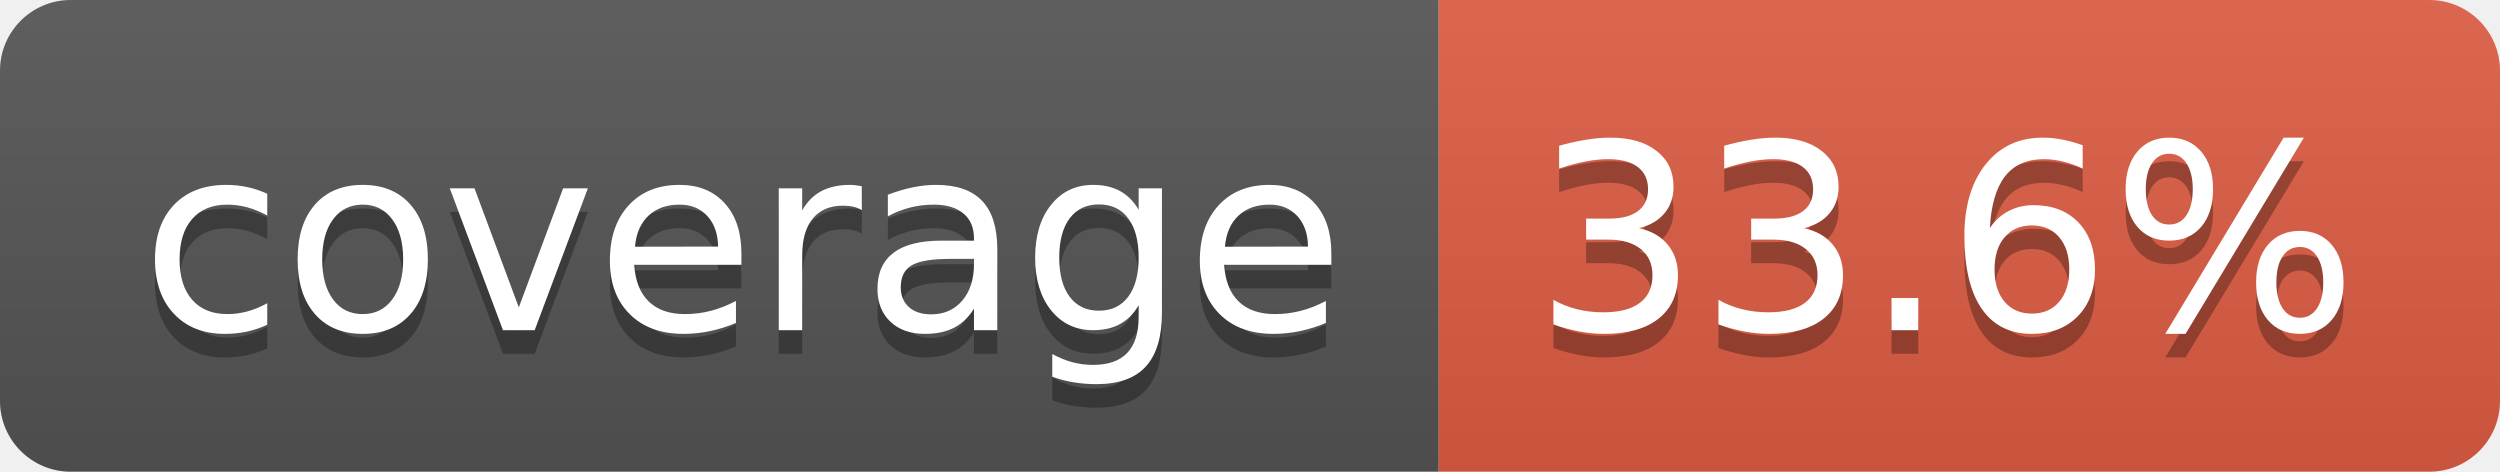
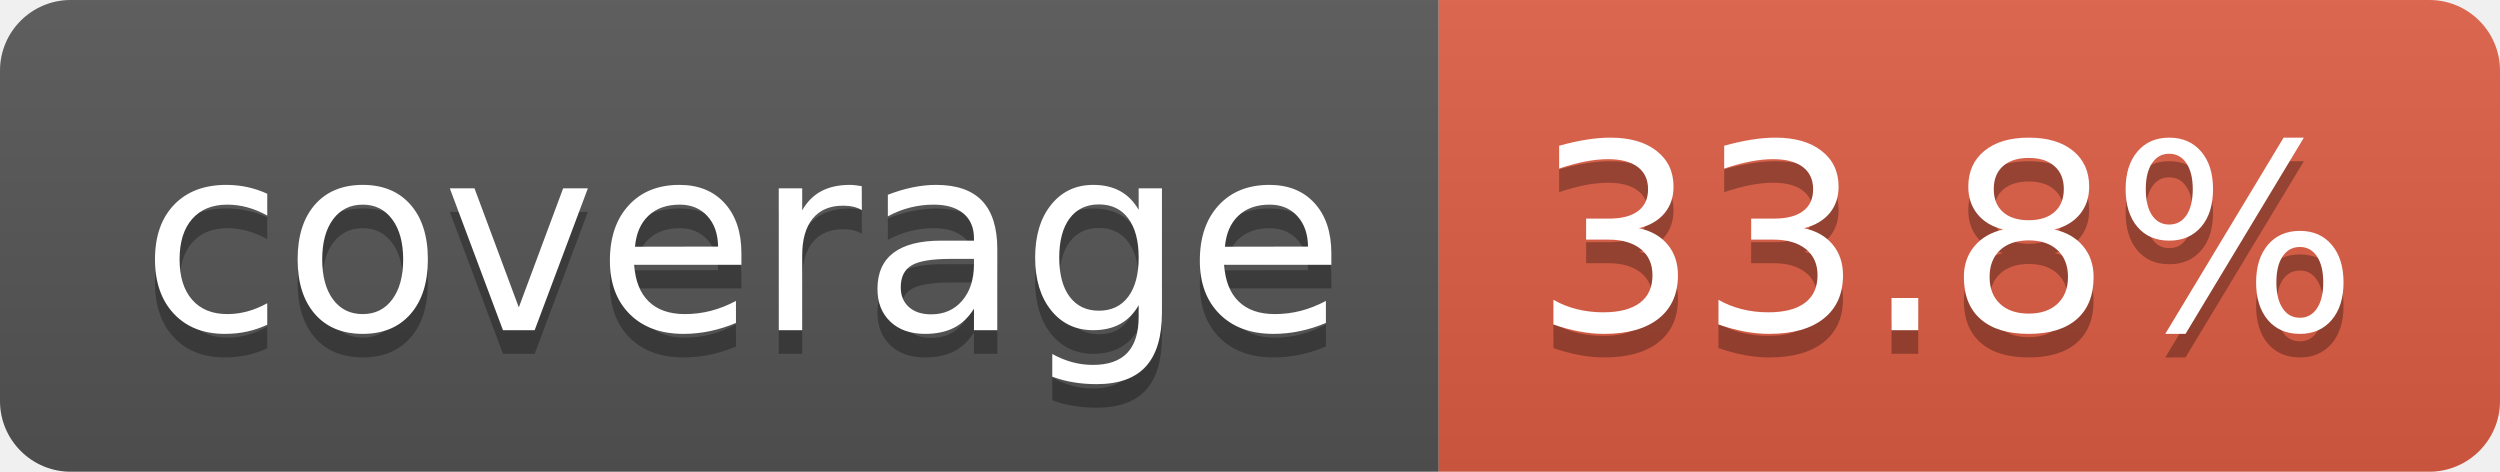
- <svg xmlns="http://www.w3.org/2000/svg" width="106" height="20" role="img" aria-label="coverage: 33.6%">
+ <svg xmlns="http://www.w3.org/2000/svg" width="106" height="20" role="img" aria-label="coverage: 33.8%">
  <linearGradient id="s" x2="0" y2="100%">
    <stop offset="0" stop-color="#bbb" stop-opacity=".1" />
    <stop offset="1" stop-opacity=".1" />
  </linearGradient>
  <clipPath id="r">
    <rect width="106" height="20" rx="3" fill="#fff" />
  </clipPath>
  <g clip-path="url(#r)">
    <rect width="61" height="20" fill="#555" />
    <rect x="61" width="45" height="20" fill="#e05d44" />
    <rect width="106" height="20" fill="url(#s)" />
  </g>
  <g fill="#fff" text-anchor="middle" font-family="Verdana,Geneva,DejaVu Sans,sans-serif" text-rendering="geometricPrecision" font-size="110">
    <text aria-hidden="true" x="315" y="150" fill="#010101" fill-opacity=".3" transform="scale(.1)" textLength="510">coverage</text>
    <text x="315" y="140" transform="scale(.1)" fill="#fff" textLength="510">coverage</text>
-     <text aria-hidden="true" x="825" y="150" fill="#010101" fill-opacity=".3" transform="scale(.1)" textLength="350">33.6%</text>
-     <text x="825" y="140" transform="scale(.1)" fill="#fff" textLength="350">33.6%</text>
+     <text aria-hidden="true" x="825" y="150" fill="#010101" fill-opacity=".3" transform="scale(.1)" textLength="350">33.8%</text>
+     <text x="825" y="140" transform="scale(.1)" fill="#fff" textLength="350">33.8%</text>
  </g>
</svg>
